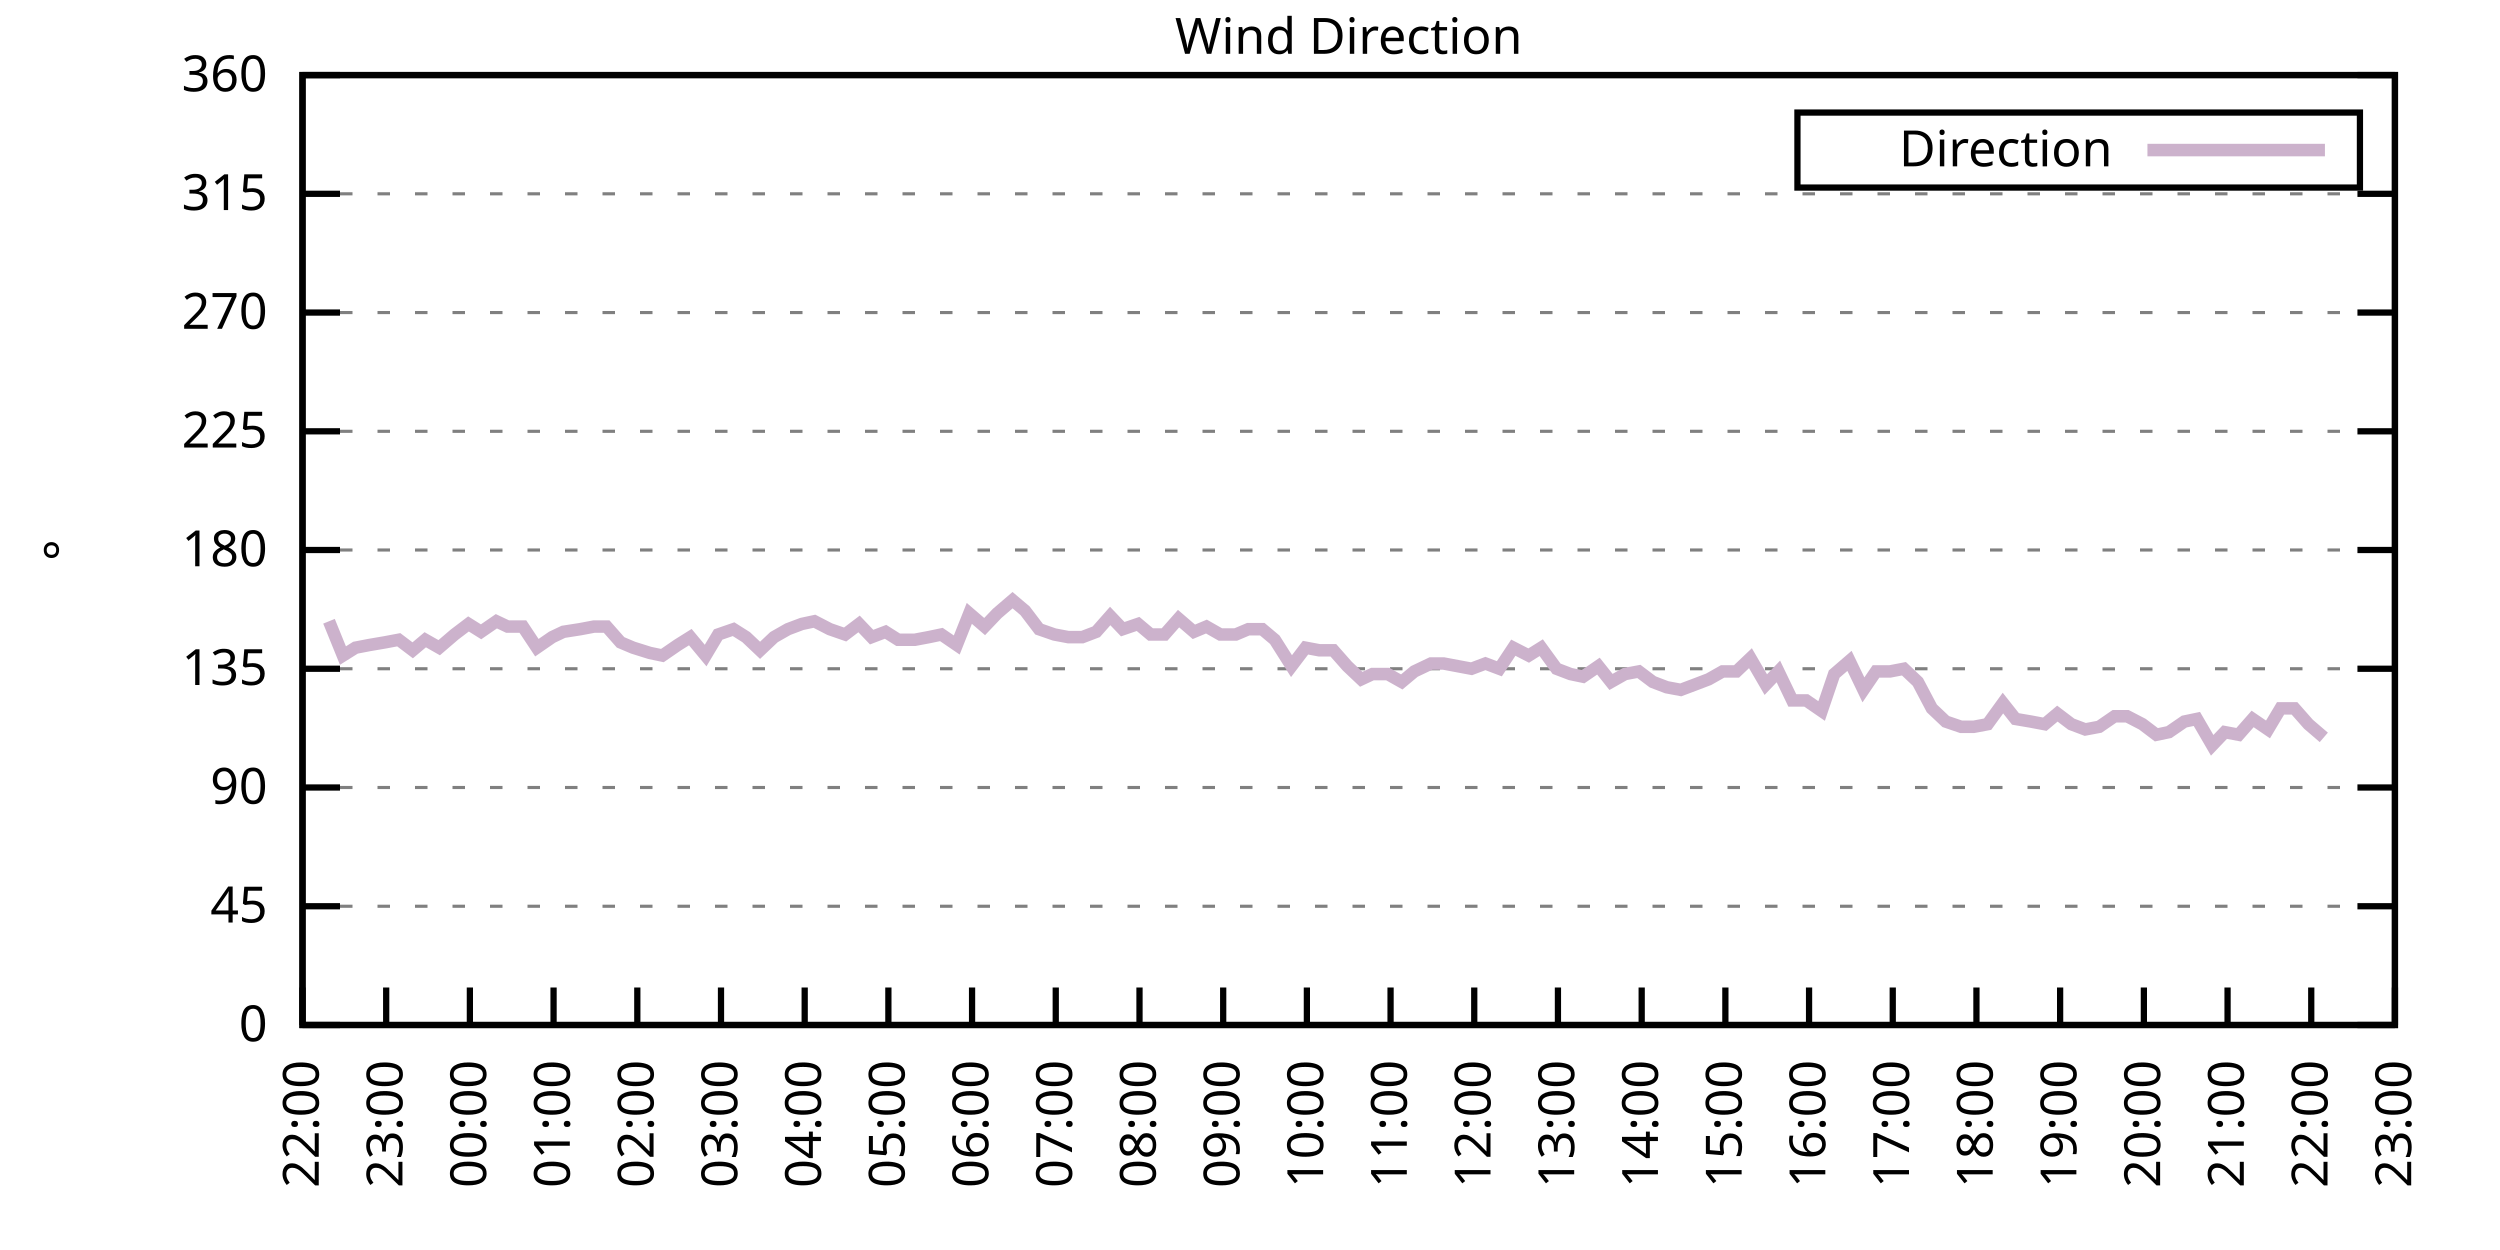
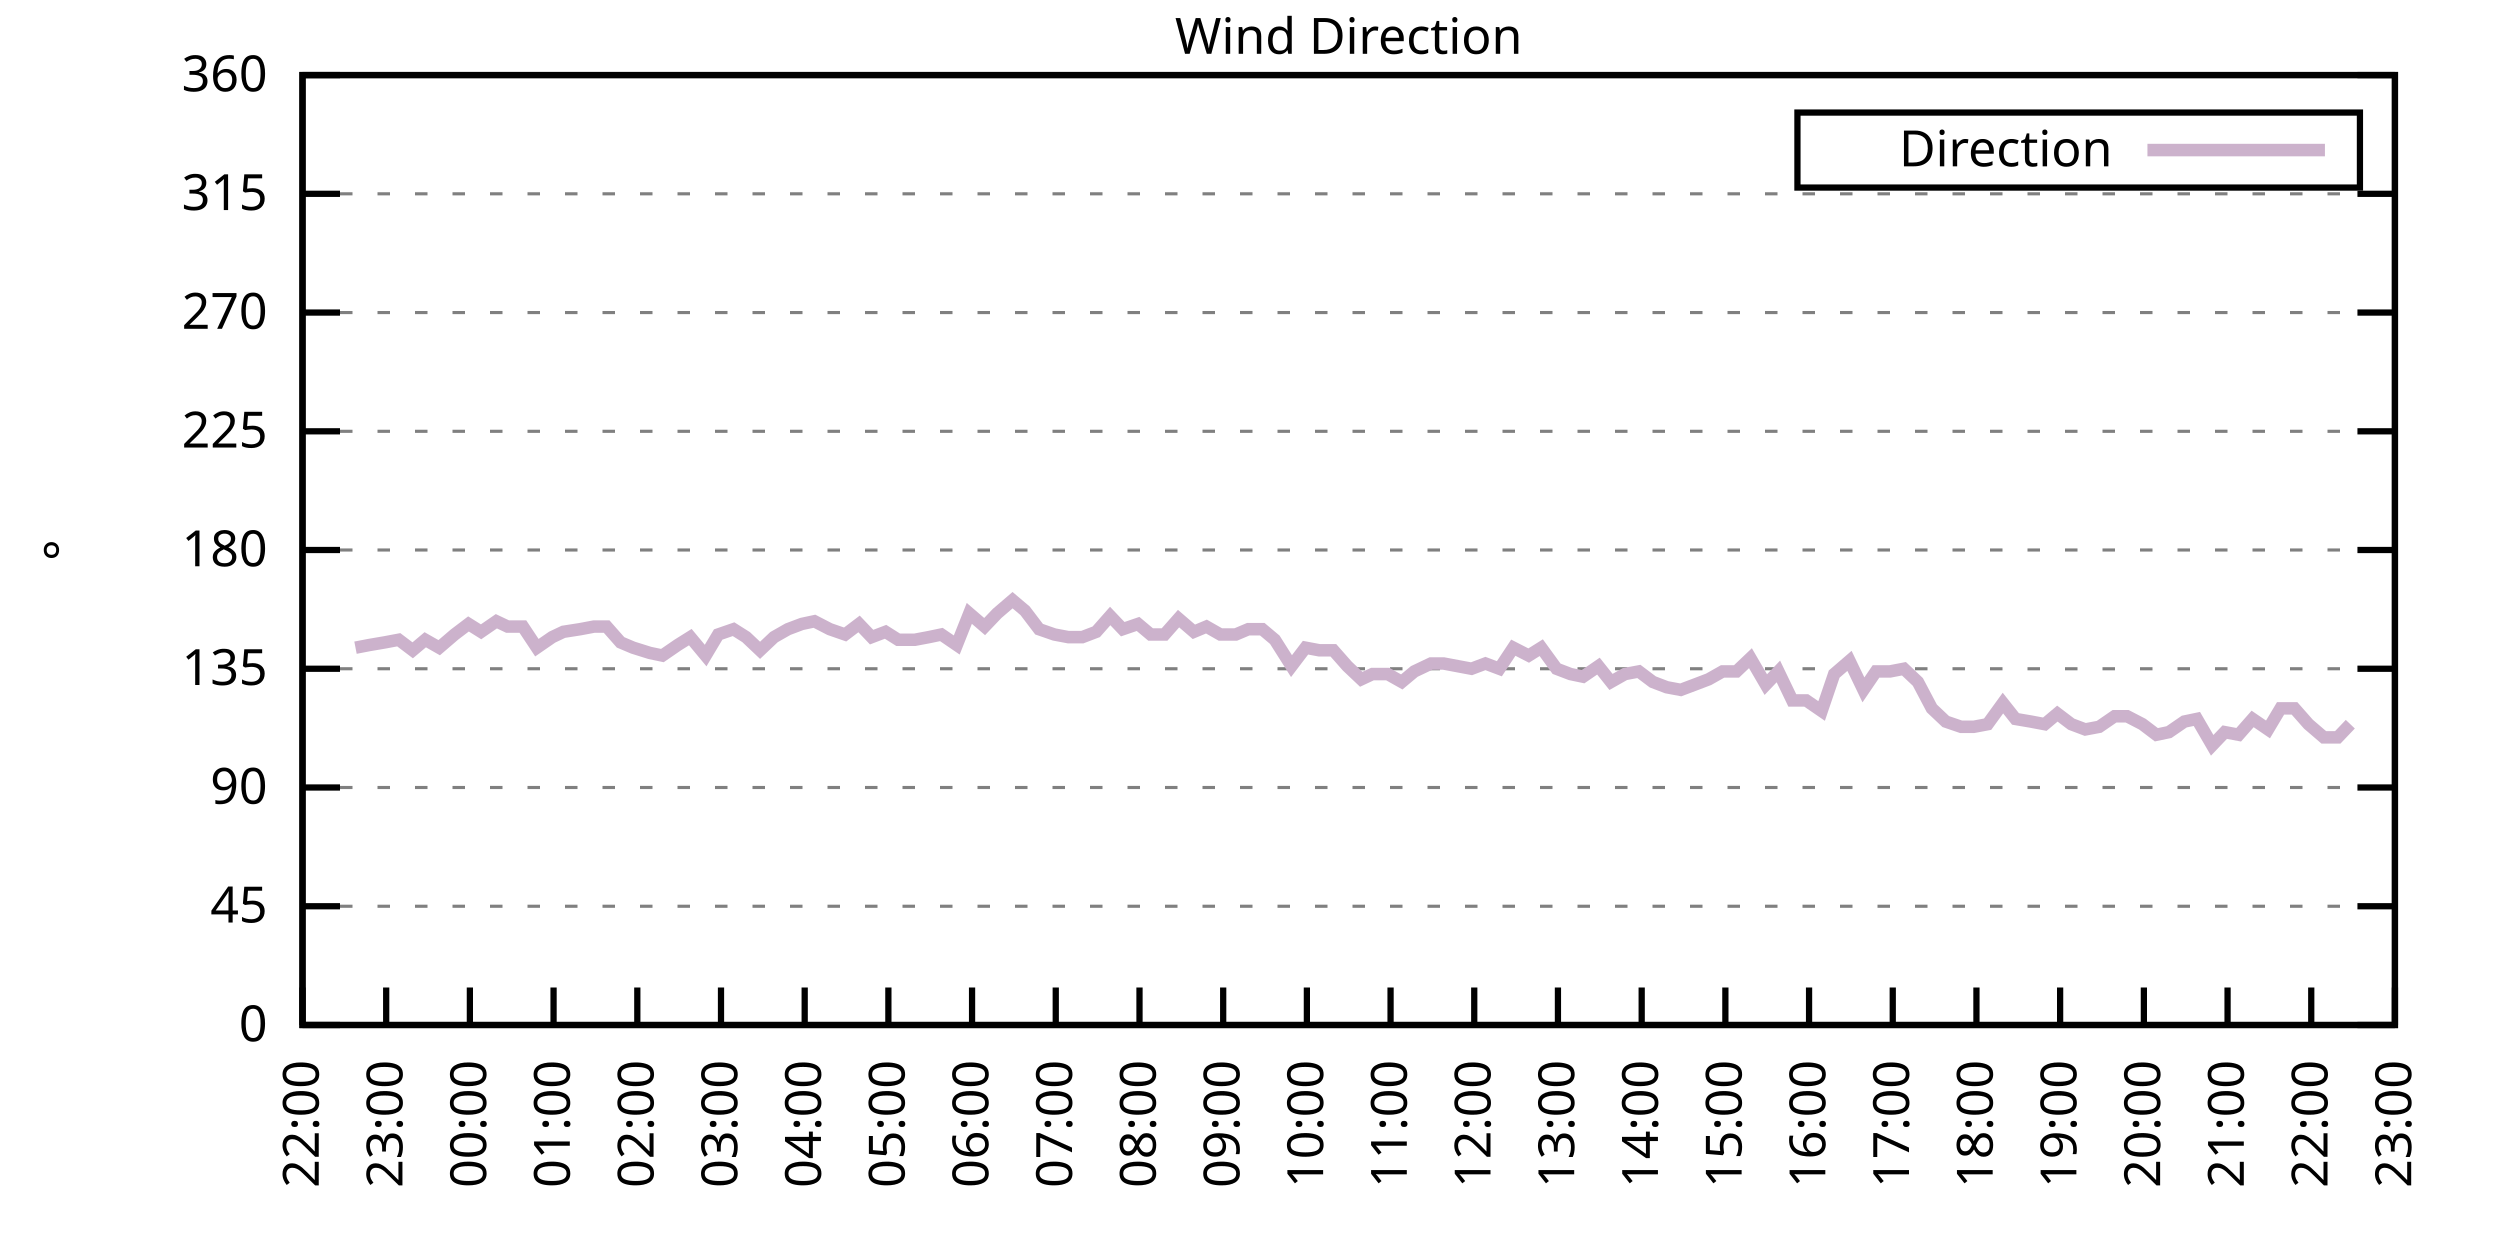
<svg xmlns="http://www.w3.org/2000/svg" xmlns:xlink="http://www.w3.org/1999/xlink" width="400" height="200" viewBox="0 0 400 200">
  <g id="gnuplot_canvas">
    <rect x="0" y="0" width="400" height="200" fill="none" />
    <defs>
      <circle id="gpDot" r="0.5" stroke-width="0.5" stroke="currentColor" />
      <path id="gpPt0" stroke-width="0.333" stroke="currentColor" d="M-1,0 h2 M0,-1 v2" />
      <path id="gpPt1" stroke-width="0.333" stroke="currentColor" d="M-1,-1 L1,1 M1,-1 L-1,1" />
      <path id="gpPt2" stroke-width="0.333" stroke="currentColor" d="M-1,0 L1,0 M0,-1 L0,1 M-1,-1 L1,1 M-1,1 L1,-1" />
      <rect id="gpPt3" stroke-width="0.333" stroke="currentColor" x="-1" y="-1" width="2" height="2" />
      <rect id="gpPt4" stroke-width="0.333" stroke="currentColor" fill="currentColor" x="-1" y="-1" width="2" height="2" />
      <circle id="gpPt5" stroke-width="0.333" stroke="currentColor" cx="0" cy="0" r="1" />
      <use xlink:href="#gpPt5" id="gpPt6" fill="currentColor" stroke="none" />
      <path id="gpPt7" stroke-width="0.333" stroke="currentColor" d="M0,-1.33 L-1.33,0.67 L1.33,0.67 z" />
      <use xlink:href="#gpPt7" id="gpPt8" fill="currentColor" stroke="none" />
      <use xlink:href="#gpPt7" id="gpPt9" stroke="currentColor" transform="rotate(180)" />
      <use xlink:href="#gpPt9" id="gpPt10" fill="currentColor" stroke="none" />
      <use xlink:href="#gpPt3" id="gpPt11" stroke="currentColor" transform="rotate(45)" />
      <use xlink:href="#gpPt11" id="gpPt12" fill="currentColor" stroke="none" />
      <path id="gpPt13" stroke-width="0.333" stroke="currentColor" d="M0,1.330 L1.265,0.411 L0.782,-1.067 L-0.782,-1.076 L-1.265,0.411 z" />
      <use xlink:href="#gpPt13" id="gpPt14" fill="currentColor" stroke="none" />
      <filter id="textbox" filterUnits="objectBoundingBox" x="0" y="0" height="1" width="1">
        <feFlood flood-color="white" flood-opacity="1" result="bgnd" />
        <feComposite in="SourceGraphic" in2="bgnd" operator="atop" />
      </filter>
      <filter id="greybox" filterUnits="objectBoundingBox" x="0" y="0" height="1" width="1">
        <feFlood flood-color="lightgrey" flood-opacity="1" result="grey" />
        <feComposite in="SourceGraphic" in2="grey" operator="atop" />
      </filter>
    </defs>
    <g fill="none" color="white" stroke="currentColor" stroke-width="1.00" stroke-linecap="butt" stroke-linejoin="miter">
</g>
    <g fill="none" color="black" stroke="currentColor" stroke-width="1.00" stroke-linecap="butt" stroke-linejoin="miter">
      <g stroke="none" shape-rendering="crispEdges">
        <polygon fill="rgb(255, 255, 255)" points="48.40,164.00 383.18,164.00 383.18,12.02 48.40,12.02 " />
      </g>
    </g>
    <g fill="none" color="black" stroke="currentColor" stroke-width="1.00" stroke-linecap="butt" stroke-linejoin="miter">
</g>
    <g fill="none" color="black" stroke="black" stroke-width="0.50" stroke-linecap="butt" stroke-linejoin="miter">
</g>
    <g fill="none" color="gray" stroke="currentColor" stroke-width="0.50" stroke-linecap="butt" stroke-linejoin="miter">
      <path stroke="gray" stroke-dasharray="2,4" class="gridline" d="M48.40,164.00 L383.19,164.00  " />
    </g>
    <g fill="none" color="gray" stroke="gray" stroke-width="1.00" stroke-linecap="butt" stroke-linejoin="miter">
</g>
    <g fill="none" color="black" stroke="currentColor" stroke-width="1.00" stroke-linecap="butt" stroke-linejoin="miter">
      <path stroke="black" d="M48.40,164.00 L54.40,164.00 M383.19,164.00 L377.19,164.00  " />
      <g transform="translate(42.80,166.60)" stroke="none" fill="black" font-family="Sans" font-size="8.00" text-anchor="end">
        <text>
          <tspan font-family="Sans"> 0</tspan>
        </text>
      </g>
    </g>
    <g fill="none" color="black" stroke="currentColor" stroke-width="1.00" stroke-linecap="butt" stroke-linejoin="miter">
</g>
    <g fill="none" color="black" stroke="black" stroke-width="0.50" stroke-linecap="butt" stroke-linejoin="miter">
</g>
    <g fill="none" color="gray" stroke="currentColor" stroke-width="0.50" stroke-linecap="butt" stroke-linejoin="miter">
      <path stroke="gray" stroke-dasharray="2,4" class="gridline" d="M48.40,145.00 L383.19,145.00  " />
    </g>
    <g fill="none" color="gray" stroke="gray" stroke-width="1.00" stroke-linecap="butt" stroke-linejoin="miter">
</g>
    <g fill="none" color="black" stroke="currentColor" stroke-width="1.00" stroke-linecap="butt" stroke-linejoin="miter">
      <path stroke="black" d="M48.40,145.00 L54.40,145.00 M383.19,145.00 L377.19,145.00  " />
      <g transform="translate(42.80,147.60)" stroke="none" fill="black" font-family="Sans" font-size="8.00" text-anchor="end">
        <text>
          <tspan font-family="Sans"> 45</tspan>
        </text>
      </g>
    </g>
    <g fill="none" color="black" stroke="currentColor" stroke-width="1.00" stroke-linecap="butt" stroke-linejoin="miter">
</g>
    <g fill="none" color="black" stroke="black" stroke-width="0.50" stroke-linecap="butt" stroke-linejoin="miter">
</g>
    <g fill="none" color="gray" stroke="currentColor" stroke-width="0.50" stroke-linecap="butt" stroke-linejoin="miter">
      <path stroke="gray" stroke-dasharray="2,4" class="gridline" d="M48.40,126.00 L383.19,126.00  " />
    </g>
    <g fill="none" color="gray" stroke="gray" stroke-width="1.00" stroke-linecap="butt" stroke-linejoin="miter">
</g>
    <g fill="none" color="black" stroke="currentColor" stroke-width="1.00" stroke-linecap="butt" stroke-linejoin="miter">
      <path stroke="black" d="M48.40,126.00 L54.40,126.00 M383.19,126.00 L377.19,126.00  " />
      <g transform="translate(42.80,128.60)" stroke="none" fill="black" font-family="Sans" font-size="8.00" text-anchor="end">
        <text>
          <tspan font-family="Sans"> 90</tspan>
        </text>
      </g>
    </g>
    <g fill="none" color="black" stroke="currentColor" stroke-width="1.00" stroke-linecap="butt" stroke-linejoin="miter">
</g>
    <g fill="none" color="black" stroke="black" stroke-width="0.50" stroke-linecap="butt" stroke-linejoin="miter">
</g>
    <g fill="none" color="gray" stroke="currentColor" stroke-width="0.50" stroke-linecap="butt" stroke-linejoin="miter">
      <path stroke="gray" stroke-dasharray="2,4" class="gridline" d="M48.40,107.00 L383.19,107.00  " />
    </g>
    <g fill="none" color="gray" stroke="gray" stroke-width="1.00" stroke-linecap="butt" stroke-linejoin="miter">
</g>
    <g fill="none" color="black" stroke="currentColor" stroke-width="1.00" stroke-linecap="butt" stroke-linejoin="miter">
      <path stroke="black" d="M48.40,107.00 L54.40,107.00 M383.19,107.00 L377.19,107.00  " />
      <g transform="translate(42.80,109.60)" stroke="none" fill="black" font-family="Sans" font-size="8.00" text-anchor="end">
        <text>
          <tspan font-family="Sans"> 135</tspan>
        </text>
      </g>
    </g>
    <g fill="none" color="black" stroke="currentColor" stroke-width="1.00" stroke-linecap="butt" stroke-linejoin="miter">
</g>
    <g fill="none" color="black" stroke="black" stroke-width="0.50" stroke-linecap="butt" stroke-linejoin="miter">
</g>
    <g fill="none" color="gray" stroke="currentColor" stroke-width="0.50" stroke-linecap="butt" stroke-linejoin="miter">
      <path stroke="gray" stroke-dasharray="2,4" class="gridline" d="M48.40,88.00 L383.19,88.00  " />
    </g>
    <g fill="none" color="gray" stroke="gray" stroke-width="1.00" stroke-linecap="butt" stroke-linejoin="miter">
</g>
    <g fill="none" color="black" stroke="currentColor" stroke-width="1.00" stroke-linecap="butt" stroke-linejoin="miter">
      <path stroke="black" d="M48.40,88.00 L54.40,88.00 M383.19,88.00 L377.19,88.00  " />
      <g transform="translate(42.80,90.60)" stroke="none" fill="black" font-family="Sans" font-size="8.00" text-anchor="end">
        <text>
          <tspan font-family="Sans"> 180</tspan>
        </text>
      </g>
    </g>
    <g fill="none" color="black" stroke="currentColor" stroke-width="1.00" stroke-linecap="butt" stroke-linejoin="miter">
</g>
    <g fill="none" color="black" stroke="black" stroke-width="0.50" stroke-linecap="butt" stroke-linejoin="miter">
</g>
    <g fill="none" color="gray" stroke="currentColor" stroke-width="0.50" stroke-linecap="butt" stroke-linejoin="miter">
      <path stroke="gray" stroke-dasharray="2,4" class="gridline" d="M48.40,69.01 L383.19,69.01  " />
    </g>
    <g fill="none" color="gray" stroke="gray" stroke-width="1.00" stroke-linecap="butt" stroke-linejoin="miter">
</g>
    <g fill="none" color="black" stroke="currentColor" stroke-width="1.00" stroke-linecap="butt" stroke-linejoin="miter">
      <path stroke="black" d="M48.40,69.01 L54.40,69.01 M383.19,69.01 L377.19,69.01  " />
      <g transform="translate(42.80,71.61)" stroke="none" fill="black" font-family="Sans" font-size="8.00" text-anchor="end">
        <text>
          <tspan font-family="Sans"> 225</tspan>
        </text>
      </g>
    </g>
    <g fill="none" color="black" stroke="currentColor" stroke-width="1.00" stroke-linecap="butt" stroke-linejoin="miter">
</g>
    <g fill="none" color="black" stroke="black" stroke-width="0.50" stroke-linecap="butt" stroke-linejoin="miter">
</g>
    <g fill="none" color="gray" stroke="currentColor" stroke-width="0.50" stroke-linecap="butt" stroke-linejoin="miter">
      <path stroke="gray" stroke-dasharray="2,4" class="gridline" d="M48.40,50.01 L383.19,50.01  " />
    </g>
    <g fill="none" color="gray" stroke="gray" stroke-width="1.00" stroke-linecap="butt" stroke-linejoin="miter">
</g>
    <g fill="none" color="black" stroke="currentColor" stroke-width="1.00" stroke-linecap="butt" stroke-linejoin="miter">
      <path stroke="black" d="M48.40,50.01 L54.40,50.01 M383.19,50.01 L377.19,50.01  " />
      <g transform="translate(42.80,52.61)" stroke="none" fill="black" font-family="Sans" font-size="8.00" text-anchor="end">
        <text>
          <tspan font-family="Sans"> 270</tspan>
        </text>
      </g>
    </g>
    <g fill="none" color="black" stroke="currentColor" stroke-width="1.00" stroke-linecap="butt" stroke-linejoin="miter">
</g>
    <g fill="none" color="black" stroke="black" stroke-width="0.50" stroke-linecap="butt" stroke-linejoin="miter">
</g>
    <g fill="none" color="gray" stroke="currentColor" stroke-width="0.50" stroke-linecap="butt" stroke-linejoin="miter">
      <path stroke="gray" stroke-dasharray="2,4" class="gridline" d="M48.40,31.01 L383.19,31.01  " />
    </g>
    <g fill="none" color="gray" stroke="gray" stroke-width="1.00" stroke-linecap="butt" stroke-linejoin="miter">
</g>
    <g fill="none" color="black" stroke="currentColor" stroke-width="1.00" stroke-linecap="butt" stroke-linejoin="miter">
      <path stroke="black" d="M48.40,31.01 L54.40,31.01 M383.19,31.01 L377.19,31.01  " />
      <g transform="translate(42.80,33.61)" stroke="none" fill="black" font-family="Sans" font-size="8.00" text-anchor="end">
        <text>
          <tspan font-family="Sans"> 315</tspan>
        </text>
      </g>
    </g>
    <g fill="none" color="black" stroke="currentColor" stroke-width="1.00" stroke-linecap="butt" stroke-linejoin="miter">
</g>
    <g fill="none" color="black" stroke="black" stroke-width="0.50" stroke-linecap="butt" stroke-linejoin="miter">
</g>
    <g fill="none" color="gray" stroke="currentColor" stroke-width="0.50" stroke-linecap="butt" stroke-linejoin="miter">
      <path stroke="gray" stroke-dasharray="2,4" class="gridline" d="M48.40,12.01 L383.19,12.01  " />
    </g>
    <g fill="none" color="gray" stroke="gray" stroke-width="1.00" stroke-linecap="butt" stroke-linejoin="miter">
</g>
    <g fill="none" color="black" stroke="currentColor" stroke-width="1.00" stroke-linecap="butt" stroke-linejoin="miter">
      <path stroke="black" d="M48.40,12.01 L54.40,12.01 M383.19,12.01 L377.19,12.01  " />
      <g transform="translate(42.80,14.61)" stroke="none" fill="black" font-family="Sans" font-size="8.00" text-anchor="end">
        <text>
          <tspan font-family="Sans"> 360</tspan>
        </text>
      </g>
    </g>
    <g fill="none" color="black" stroke="currentColor" stroke-width="1.00" stroke-linecap="butt" stroke-linejoin="miter">
      <path stroke="black" d="M48.40,164.00 L48.40,158.00  " />
      <g transform="translate(51.00,169.60) rotate(270.00)" stroke="none" fill="black" font-family="Sans" font-size="8.00" text-anchor="end">
        <text>
          <tspan font-family="Sans">22:00</tspan>
        </text>
      </g>
    </g>
    <g fill="none" color="black" stroke="currentColor" stroke-width="1.00" stroke-linecap="butt" stroke-linejoin="miter">
      <path stroke="black" d="M61.79,164.00 L61.79,158.00  " />
      <g transform="translate(64.39,169.60) rotate(270.00)" stroke="none" fill="black" font-family="Sans" font-size="8.00" text-anchor="end">
        <text>
          <tspan font-family="Sans">23:00</tspan>
        </text>
      </g>
    </g>
    <g fill="none" color="black" stroke="currentColor" stroke-width="1.00" stroke-linecap="butt" stroke-linejoin="miter">
      <path stroke="black" d="M75.18,164.00 L75.18,158.00  " />
      <g transform="translate(77.78,169.60) rotate(270.00)" stroke="none" fill="black" font-family="Sans" font-size="8.00" text-anchor="end">
        <text>
          <tspan font-family="Sans">00:00</tspan>
        </text>
      </g>
    </g>
    <g fill="none" color="black" stroke="currentColor" stroke-width="1.00" stroke-linecap="butt" stroke-linejoin="miter">
      <path stroke="black" d="M88.57,164.00 L88.57,158.00  " />
      <g transform="translate(91.17,169.60) rotate(270.00)" stroke="none" fill="black" font-family="Sans" font-size="8.00" text-anchor="end">
        <text>
          <tspan font-family="Sans">01:00</tspan>
        </text>
      </g>
    </g>
    <g fill="none" color="black" stroke="currentColor" stroke-width="1.00" stroke-linecap="butt" stroke-linejoin="miter">
      <path stroke="black" d="M101.97,164.00 L101.97,158.00  " />
      <g transform="translate(104.57,169.60) rotate(270.00)" stroke="none" fill="black" font-family="Sans" font-size="8.00" text-anchor="end">
        <text>
          <tspan font-family="Sans">02:00</tspan>
        </text>
      </g>
    </g>
    <g fill="none" color="black" stroke="currentColor" stroke-width="1.00" stroke-linecap="butt" stroke-linejoin="miter">
      <path stroke="black" d="M115.36,164.00 L115.36,158.00  " />
      <g transform="translate(117.96,169.60) rotate(270.00)" stroke="none" fill="black" font-family="Sans" font-size="8.00" text-anchor="end">
        <text>
          <tspan font-family="Sans">03:00</tspan>
        </text>
      </g>
    </g>
    <g fill="none" color="black" stroke="currentColor" stroke-width="1.00" stroke-linecap="butt" stroke-linejoin="miter">
      <path stroke="black" d="M128.75,164.00 L128.75,158.00  " />
      <g transform="translate(131.35,169.60) rotate(270.00)" stroke="none" fill="black" font-family="Sans" font-size="8.00" text-anchor="end">
        <text>
          <tspan font-family="Sans">04:00</tspan>
        </text>
      </g>
    </g>
    <g fill="none" color="black" stroke="currentColor" stroke-width="1.00" stroke-linecap="butt" stroke-linejoin="miter">
      <path stroke="black" d="M142.14,164.00 L142.14,158.00  " />
      <g transform="translate(144.74,169.60) rotate(270.00)" stroke="none" fill="black" font-family="Sans" font-size="8.00" text-anchor="end">
        <text>
          <tspan font-family="Sans">05:00</tspan>
        </text>
      </g>
    </g>
    <g fill="none" color="black" stroke="currentColor" stroke-width="1.00" stroke-linecap="butt" stroke-linejoin="miter">
      <path stroke="black" d="M155.53,164.00 L155.53,158.00  " />
      <g transform="translate(158.13,169.60) rotate(270.00)" stroke="none" fill="black" font-family="Sans" font-size="8.00" text-anchor="end">
        <text>
          <tspan font-family="Sans">06:00</tspan>
        </text>
      </g>
    </g>
    <g fill="none" color="black" stroke="currentColor" stroke-width="1.00" stroke-linecap="butt" stroke-linejoin="miter">
      <path stroke="black" d="M168.92,164.00 L168.92,158.00  " />
      <g transform="translate(171.52,169.60) rotate(270.00)" stroke="none" fill="black" font-family="Sans" font-size="8.00" text-anchor="end">
        <text>
          <tspan font-family="Sans">07:00</tspan>
        </text>
      </g>
    </g>
    <g fill="none" color="black" stroke="currentColor" stroke-width="1.00" stroke-linecap="butt" stroke-linejoin="miter">
      <path stroke="black" d="M182.32,164.00 L182.32,158.00  " />
      <g transform="translate(184.92,169.60) rotate(270.00)" stroke="none" fill="black" font-family="Sans" font-size="8.00" text-anchor="end">
        <text>
          <tspan font-family="Sans">08:00</tspan>
        </text>
      </g>
    </g>
    <g fill="none" color="black" stroke="currentColor" stroke-width="1.00" stroke-linecap="butt" stroke-linejoin="miter">
      <path stroke="black" d="M195.71,164.00 L195.71,158.00  " />
      <g transform="translate(198.31,169.60) rotate(270.00)" stroke="none" fill="black" font-family="Sans" font-size="8.00" text-anchor="end">
        <text>
          <tspan font-family="Sans">09:00</tspan>
        </text>
      </g>
    </g>
    <g fill="none" color="black" stroke="currentColor" stroke-width="1.00" stroke-linecap="butt" stroke-linejoin="miter">
      <path stroke="black" d="M209.10,164.00 L209.10,158.00  " />
      <g transform="translate(211.70,169.60) rotate(270.00)" stroke="none" fill="black" font-family="Sans" font-size="8.00" text-anchor="end">
        <text>
          <tspan font-family="Sans">10:00</tspan>
        </text>
      </g>
    </g>
    <g fill="none" color="black" stroke="currentColor" stroke-width="1.00" stroke-linecap="butt" stroke-linejoin="miter">
      <path stroke="black" d="M222.49,164.00 L222.49,158.00  " />
      <g transform="translate(225.09,169.60) rotate(270.00)" stroke="none" fill="black" font-family="Sans" font-size="8.00" text-anchor="end">
        <text>
          <tspan font-family="Sans">11:00</tspan>
        </text>
      </g>
    </g>
    <g fill="none" color="black" stroke="currentColor" stroke-width="1.00" stroke-linecap="butt" stroke-linejoin="miter">
      <path stroke="black" d="M235.88,164.00 L235.88,158.00  " />
      <g transform="translate(238.48,169.60) rotate(270.00)" stroke="none" fill="black" font-family="Sans" font-size="8.00" text-anchor="end">
        <text>
          <tspan font-family="Sans">12:00</tspan>
        </text>
      </g>
    </g>
    <g fill="none" color="black" stroke="currentColor" stroke-width="1.00" stroke-linecap="butt" stroke-linejoin="miter">
      <path stroke="black" d="M249.27,164.00 L249.27,158.00  " />
      <g transform="translate(251.87,169.60) rotate(270.00)" stroke="none" fill="black" font-family="Sans" font-size="8.00" text-anchor="end">
        <text>
          <tspan font-family="Sans">13:00</tspan>
        </text>
      </g>
    </g>
    <g fill="none" color="black" stroke="currentColor" stroke-width="1.00" stroke-linecap="butt" stroke-linejoin="miter">
      <path stroke="black" d="M262.67,164.00 L262.67,158.00  " />
      <g transform="translate(265.27,169.60) rotate(270.00)" stroke="none" fill="black" font-family="Sans" font-size="8.00" text-anchor="end">
        <text>
          <tspan font-family="Sans">14:00</tspan>
        </text>
      </g>
    </g>
    <g fill="none" color="black" stroke="currentColor" stroke-width="1.00" stroke-linecap="butt" stroke-linejoin="miter">
      <path stroke="black" d="M276.06,164.00 L276.06,158.00  " />
      <g transform="translate(278.66,169.60) rotate(270.00)" stroke="none" fill="black" font-family="Sans" font-size="8.00" text-anchor="end">
        <text>
          <tspan font-family="Sans">15:00</tspan>
        </text>
      </g>
    </g>
    <g fill="none" color="black" stroke="currentColor" stroke-width="1.00" stroke-linecap="butt" stroke-linejoin="miter">
      <path stroke="black" d="M289.45,164.00 L289.45,158.00  " />
      <g transform="translate(292.05,169.60) rotate(270.00)" stroke="none" fill="black" font-family="Sans" font-size="8.00" text-anchor="end">
        <text>
          <tspan font-family="Sans">16:00</tspan>
        </text>
      </g>
    </g>
    <g fill="none" color="black" stroke="currentColor" stroke-width="1.00" stroke-linecap="butt" stroke-linejoin="miter">
      <path stroke="black" d="M302.84,164.00 L302.84,158.00  " />
      <g transform="translate(305.44,169.60) rotate(270.00)" stroke="none" fill="black" font-family="Sans" font-size="8.00" text-anchor="end">
        <text>
          <tspan font-family="Sans">17:00</tspan>
        </text>
      </g>
    </g>
    <g fill="none" color="black" stroke="currentColor" stroke-width="1.00" stroke-linecap="butt" stroke-linejoin="miter">
      <path stroke="black" d="M316.23,164.00 L316.23,158.00  " />
      <g transform="translate(318.83,169.60) rotate(270.00)" stroke="none" fill="black" font-family="Sans" font-size="8.00" text-anchor="end">
        <text>
          <tspan font-family="Sans">18:00</tspan>
        </text>
      </g>
    </g>
    <g fill="none" color="black" stroke="currentColor" stroke-width="1.00" stroke-linecap="butt" stroke-linejoin="miter">
      <path stroke="black" d="M329.62,164.00 L329.62,158.00  " />
      <g transform="translate(332.22,169.60) rotate(270.00)" stroke="none" fill="black" font-family="Sans" font-size="8.00" text-anchor="end">
        <text>
          <tspan font-family="Sans">19:00</tspan>
        </text>
      </g>
    </g>
    <g fill="none" color="black" stroke="currentColor" stroke-width="1.00" stroke-linecap="butt" stroke-linejoin="miter">
      <path stroke="black" d="M343.02,164.00 L343.02,158.00  " />
      <g transform="translate(345.62,169.60) rotate(270.00)" stroke="none" fill="black" font-family="Sans" font-size="8.00" text-anchor="end">
        <text>
          <tspan font-family="Sans">20:00</tspan>
        </text>
      </g>
    </g>
    <g fill="none" color="black" stroke="currentColor" stroke-width="1.00" stroke-linecap="butt" stroke-linejoin="miter">
      <path stroke="black" d="M356.41,164.00 L356.41,158.00  " />
      <g transform="translate(359.01,169.60) rotate(270.00)" stroke="none" fill="black" font-family="Sans" font-size="8.00" text-anchor="end">
        <text>
          <tspan font-family="Sans">21:00</tspan>
        </text>
      </g>
    </g>
    <g fill="none" color="black" stroke="currentColor" stroke-width="1.00" stroke-linecap="butt" stroke-linejoin="miter">
      <path stroke="black" d="M369.80,164.00 L369.80,158.00  " />
      <g transform="translate(372.40,169.60) rotate(270.00)" stroke="none" fill="black" font-family="Sans" font-size="8.00" text-anchor="end">
        <text>
          <tspan font-family="Sans">22:00</tspan>
        </text>
      </g>
    </g>
    <g fill="none" color="black" stroke="currentColor" stroke-width="1.00" stroke-linecap="butt" stroke-linejoin="miter">
      <path stroke="black" d="M383.19,164.00 L383.19,158.00  " />
      <g transform="translate(385.79,169.60) rotate(270.00)" stroke="none" fill="black" font-family="Sans" font-size="8.00" text-anchor="end">
        <text>
          <tspan font-family="Sans">23:00</tspan>
        </text>
      </g>
    </g>
    <g fill="none" color="black" stroke="currentColor" stroke-width="1.00" stroke-linecap="butt" stroke-linejoin="miter">
</g>
    <g fill="none" color="black" stroke="currentColor" stroke-width="1.00" stroke-linecap="butt" stroke-linejoin="miter">
      <path stroke="black" d="M48.40,12.01 L48.40,164.00 L383.19,164.00 L383.19,12.01 L48.40,12.01 Z  " />
    </g>
    <g fill="none" color="black" stroke="currentColor" stroke-width="1.00" stroke-linecap="butt" stroke-linejoin="miter">
</g>
    <g fill="none" color="black" stroke="currentColor" stroke-width="1.00" stroke-linecap="butt" stroke-linejoin="miter">
      <path stroke="black" d="M287.59,30.01 L287.59,18.01 L377.59,18.01 L377.59,30.01 L287.59,30.01 Z  " />
    </g>
    <g id="Wind_direction_plot_1">
      <g fill="none" color="white" stroke="black" stroke-width="2.00" stroke-linecap="butt" stroke-linejoin="miter">
</g>
      <g fill="none" color="black" stroke="currentColor" stroke-width="2.00" stroke-linecap="butt" stroke-linejoin="miter">
        <g transform="translate(337.99,26.61)" stroke="none" fill="black" font-family="Sans" font-size="8.00" text-anchor="end">
          <text>
            <tspan font-family="Sans">Direction</tspan>
          </text>
        </g>
      </g>
      <g fill="none" color="black" stroke="currentColor" stroke-width="2.00" stroke-linecap="butt" stroke-linejoin="miter">
-         <path stroke="rgb(204, 178, 204)" d="M343.59,24.01 L371.99,24.01 M52.64,99.40 L54.87,104.89 L56.88,103.63 L59.11,103.20 L61.57,102.78 L63.80,102.36   L66.03,104.05 L68.04,102.36 L70.27,103.63 L72.73,101.52 L74.96,99.83 L76.97,101.09 L79.42,99.40 L81.21,100.25   L83.66,100.25 L85.90,103.63 L88.35,101.94 L90.14,101.09 L92.82,100.67 L95.05,100.25 L97.06,100.25 L99.29,102.78   L101.30,103.63 L103.98,104.47 L105.98,104.89 L108.44,103.20 L110.45,101.94 L112.90,104.89 L114.91,101.52 L117.37,100.67   L119.38,101.94 L121.61,104.05 L123.84,101.94 L126.07,100.67 L128.30,99.83 L130.31,99.40 L132.77,100.67 L135.22,101.52   L137.45,99.83 L139.46,101.94 L141.69,101.09 L143.70,102.36 L146.38,102.36 L148.61,101.94 L150.62,101.52 L153.08,103.20   L155.09,98.14 L157.54,100.25 L159.55,98.14 L162.01,96.03 L164.01,97.72 L166.25,100.67 L168.70,101.52 L170.93,101.94   L173.17,101.94 L175.40,101.09 L177.63,98.56 L179.64,100.67 L182.09,99.83 L184.10,101.52 L186.33,101.52 L188.57,98.98   L191.02,101.09 L193.03,100.25 L195.26,101.52 L197.72,101.52 L199.73,100.67 L201.96,100.67 L203.97,102.36 L206.64,106.58   L208.88,103.63 L211.11,104.05 L213.34,104.05 L215.57,106.58 L217.80,108.69 L219.59,107.85 L222.04,107.85 L224.28,109.11   L226.29,107.43 L228.96,106.16 L230.97,106.16 L233.20,106.58 L235.44,107.00 L237.67,106.16 L239.90,107.00 L242.13,103.63   L244.59,104.89 L246.60,103.63 L249.05,107.00 L251.28,107.85 L253.29,108.27 L255.75,106.58 L257.76,109.11 L259.99,107.85   L262.22,107.43 L264.45,109.11 L266.68,109.96 L268.92,110.38 L271.15,109.54 L273.38,108.69 L275.61,107.43 L277.84,107.43   L280.07,105.31 L282.53,109.54 L284.54,107.43 L286.77,112.07 L289.00,112.07 L291.46,113.76 L293.47,107.85 L295.92,105.74   L298.15,110.38 L300.16,107.43 L302.39,107.43 L304.63,107.00 L306.86,109.11 L309.09,113.34 L311.32,115.45 L313.78,116.29   L315.79,116.29 L318.02,115.87 L320.47,112.49 L322.48,115.03 L324.94,115.45 L327.17,115.87 L329.18,114.18 L331.41,115.87   L333.64,116.71 L335.87,116.29 L338.33,114.60 L340.34,114.60 L342.79,115.87 L345.02,117.56 L347.03,117.14 L349.49,115.45   L351.50,115.03 L353.95,119.25 L355.96,117.14 L358.19,117.56 L360.42,115.03 L362.88,116.71 L364.89,113.34 L367.12,113.34   L369.35,115.87 L371.81,117.98  " />
+         <path stroke="rgb(204, 178, 204)" d="M343.59,24.01 L371.99,24.01 M56.88,103.63 L59.11,103.20 L61.57,102.78 L63.80,102.36 L66.03,104.05 L68.04,102.36   L70.27,103.63 L72.73,101.52 L74.96,99.83 L76.97,101.09 L79.42,99.40 L81.21,100.25 L83.66,100.25 L85.90,103.63   L88.35,101.94 L90.14,101.09 L92.82,100.67 L95.05,100.25 L97.06,100.25 L99.29,102.78 L101.30,103.63 L103.98,104.47   L105.98,104.89 L108.44,103.20 L110.45,101.94 L112.90,104.89 L114.91,101.52 L117.37,100.67 L119.38,101.94 L121.61,104.05   L123.84,101.94 L126.07,100.67 L128.30,99.83 L130.31,99.40 L132.77,100.67 L135.22,101.52 L137.45,99.83 L139.46,101.94   L141.69,101.09 L143.70,102.36 L146.38,102.36 L148.61,101.94 L150.62,101.52 L153.08,103.20 L155.09,98.14 L157.54,100.25   L159.55,98.14 L162.01,96.03 L164.01,97.72 L166.25,100.67 L168.70,101.52 L170.93,101.94 L173.17,101.94 L175.40,101.09   L177.63,98.56 L179.64,100.67 L182.09,99.83 L184.10,101.52 L186.33,101.52 L188.57,98.98 L191.02,101.09 L193.03,100.25   L195.26,101.52 L197.72,101.52 L199.73,100.67 L201.96,100.67 L203.97,102.36 L206.64,106.58 L208.88,103.63 L211.11,104.05   L213.34,104.05 L215.57,106.58 L217.80,108.69 L219.59,107.85 L222.04,107.85 L224.28,109.11 L226.29,107.43 L228.96,106.16   L230.97,106.16 L233.20,106.58 L235.44,107.00 L237.67,106.16 L239.90,107.00 L242.13,103.63 L244.59,104.89 L246.60,103.63   L249.05,107.00 L251.28,107.85 L253.29,108.27 L255.75,106.58 L257.76,109.11 L259.99,107.85 L262.22,107.43 L264.45,109.11   L266.68,109.96 L268.92,110.38 L271.15,109.54 L273.38,108.69 L275.61,107.43 L277.84,107.43 L280.07,105.31 L282.53,109.54   L284.54,107.43 L286.77,112.07 L289.00,112.07 L291.46,113.76 L293.47,107.85 L295.92,105.74 L298.15,110.38 L300.16,107.43   L302.39,107.43 L304.63,107.00 L306.86,109.11 L309.09,113.34 L311.32,115.45 L313.78,116.29 L315.79,116.29 L318.02,115.87   L320.47,112.49 L322.48,115.03 L324.94,115.45 L327.17,115.87 L329.18,114.18 L331.41,115.87 L333.64,116.71 L335.87,116.29   L338.33,114.60 L340.34,114.60 L342.79,115.87 L345.02,117.56 L347.03,117.14 L349.49,115.45 L351.50,115.03 L353.95,119.25   L355.96,117.14 L358.19,117.56 L360.42,115.03 L362.88,116.71 L364.89,113.34 L367.12,113.34 L369.35,115.87 L371.81,117.98   L374.04,117.98 L376.05,115.87  " />
      </g>
    </g>
    <g fill="none" color="black" stroke="currentColor" stroke-width="2.00" stroke-linecap="butt" stroke-linejoin="miter">
</g>
    <g fill="none" color="black" stroke="black" stroke-width="1.00" stroke-linecap="butt" stroke-linejoin="miter">
</g>
    <g fill="none" color="black" stroke="currentColor" stroke-width="1.00" stroke-linecap="butt" stroke-linejoin="miter">
      <path stroke="black" d="M48.40,12.01 L48.40,164.00 L383.19,164.00 L383.19,12.01 L48.40,12.01 Z  " />
      <g transform="translate(12.80,88.01) rotate(270.00)" stroke="none" fill="black" font-family="Sans" font-size="8.00" text-anchor="middle">
        <text>
          <tspan font-family="Sans">°</tspan>
        </text>
      </g>
    </g>
    <g fill="none" color="black" stroke="currentColor" stroke-width="1.00" stroke-linecap="butt" stroke-linejoin="miter">
</g>
    <g fill="none" color="black" stroke="currentColor" stroke-width="1.00" stroke-linecap="butt" stroke-linejoin="miter">
      <g transform="translate(215.79,8.61)" stroke="none" fill="black" font-family="Sans" font-size="8.00" text-anchor="middle">
        <text>
          <tspan font-family="Sans">Wind Direction</tspan>
        </text>
      </g>
    </g>
    <g fill="none" color="black" stroke="currentColor" stroke-width="1.00" stroke-linecap="butt" stroke-linejoin="miter">
</g>
  </g>
</svg>
